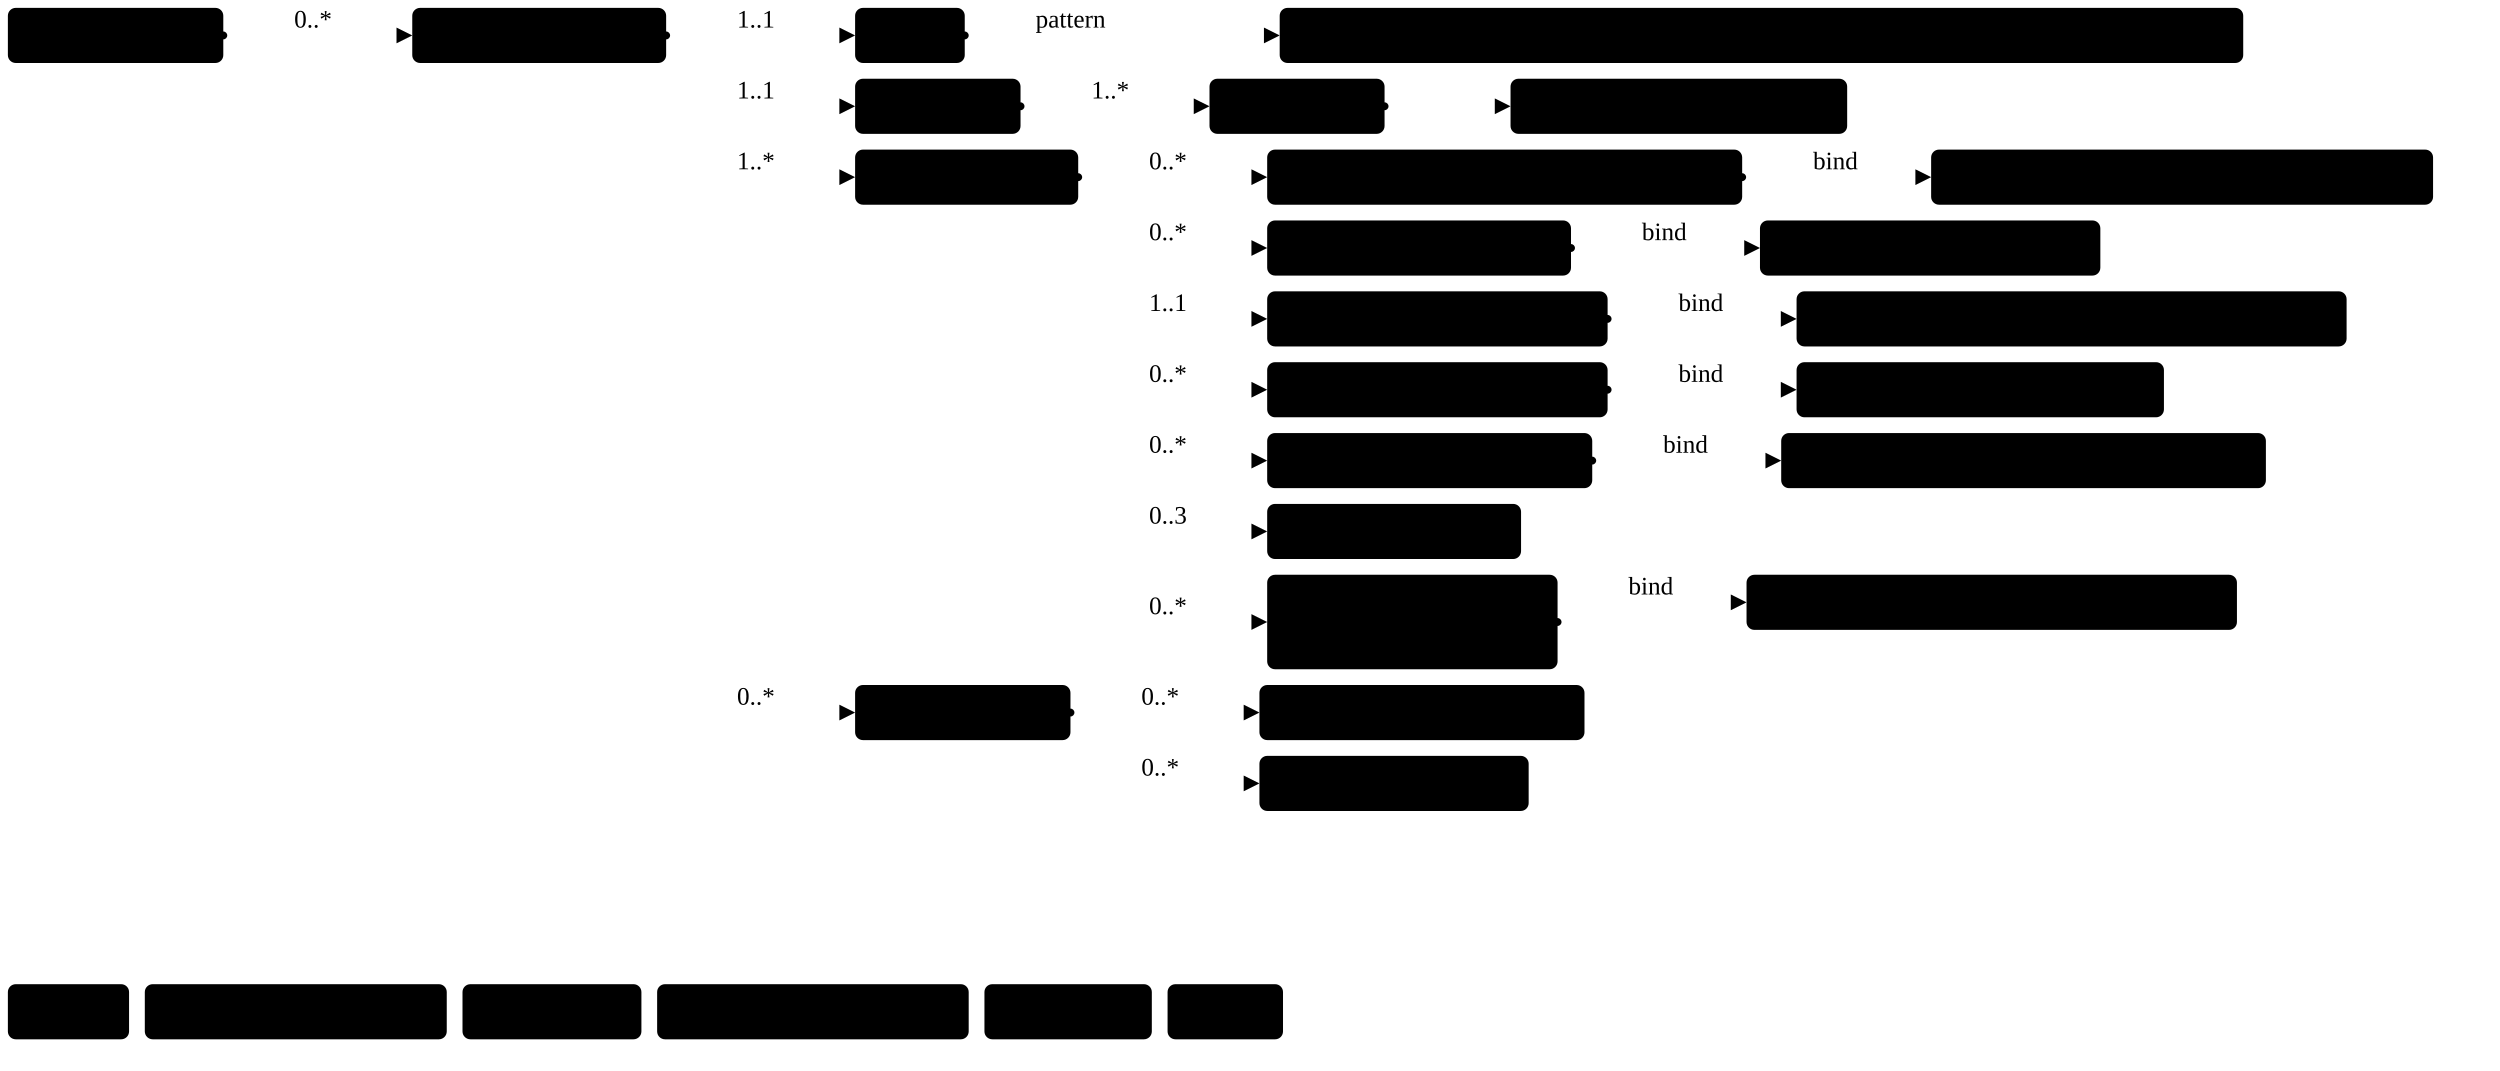
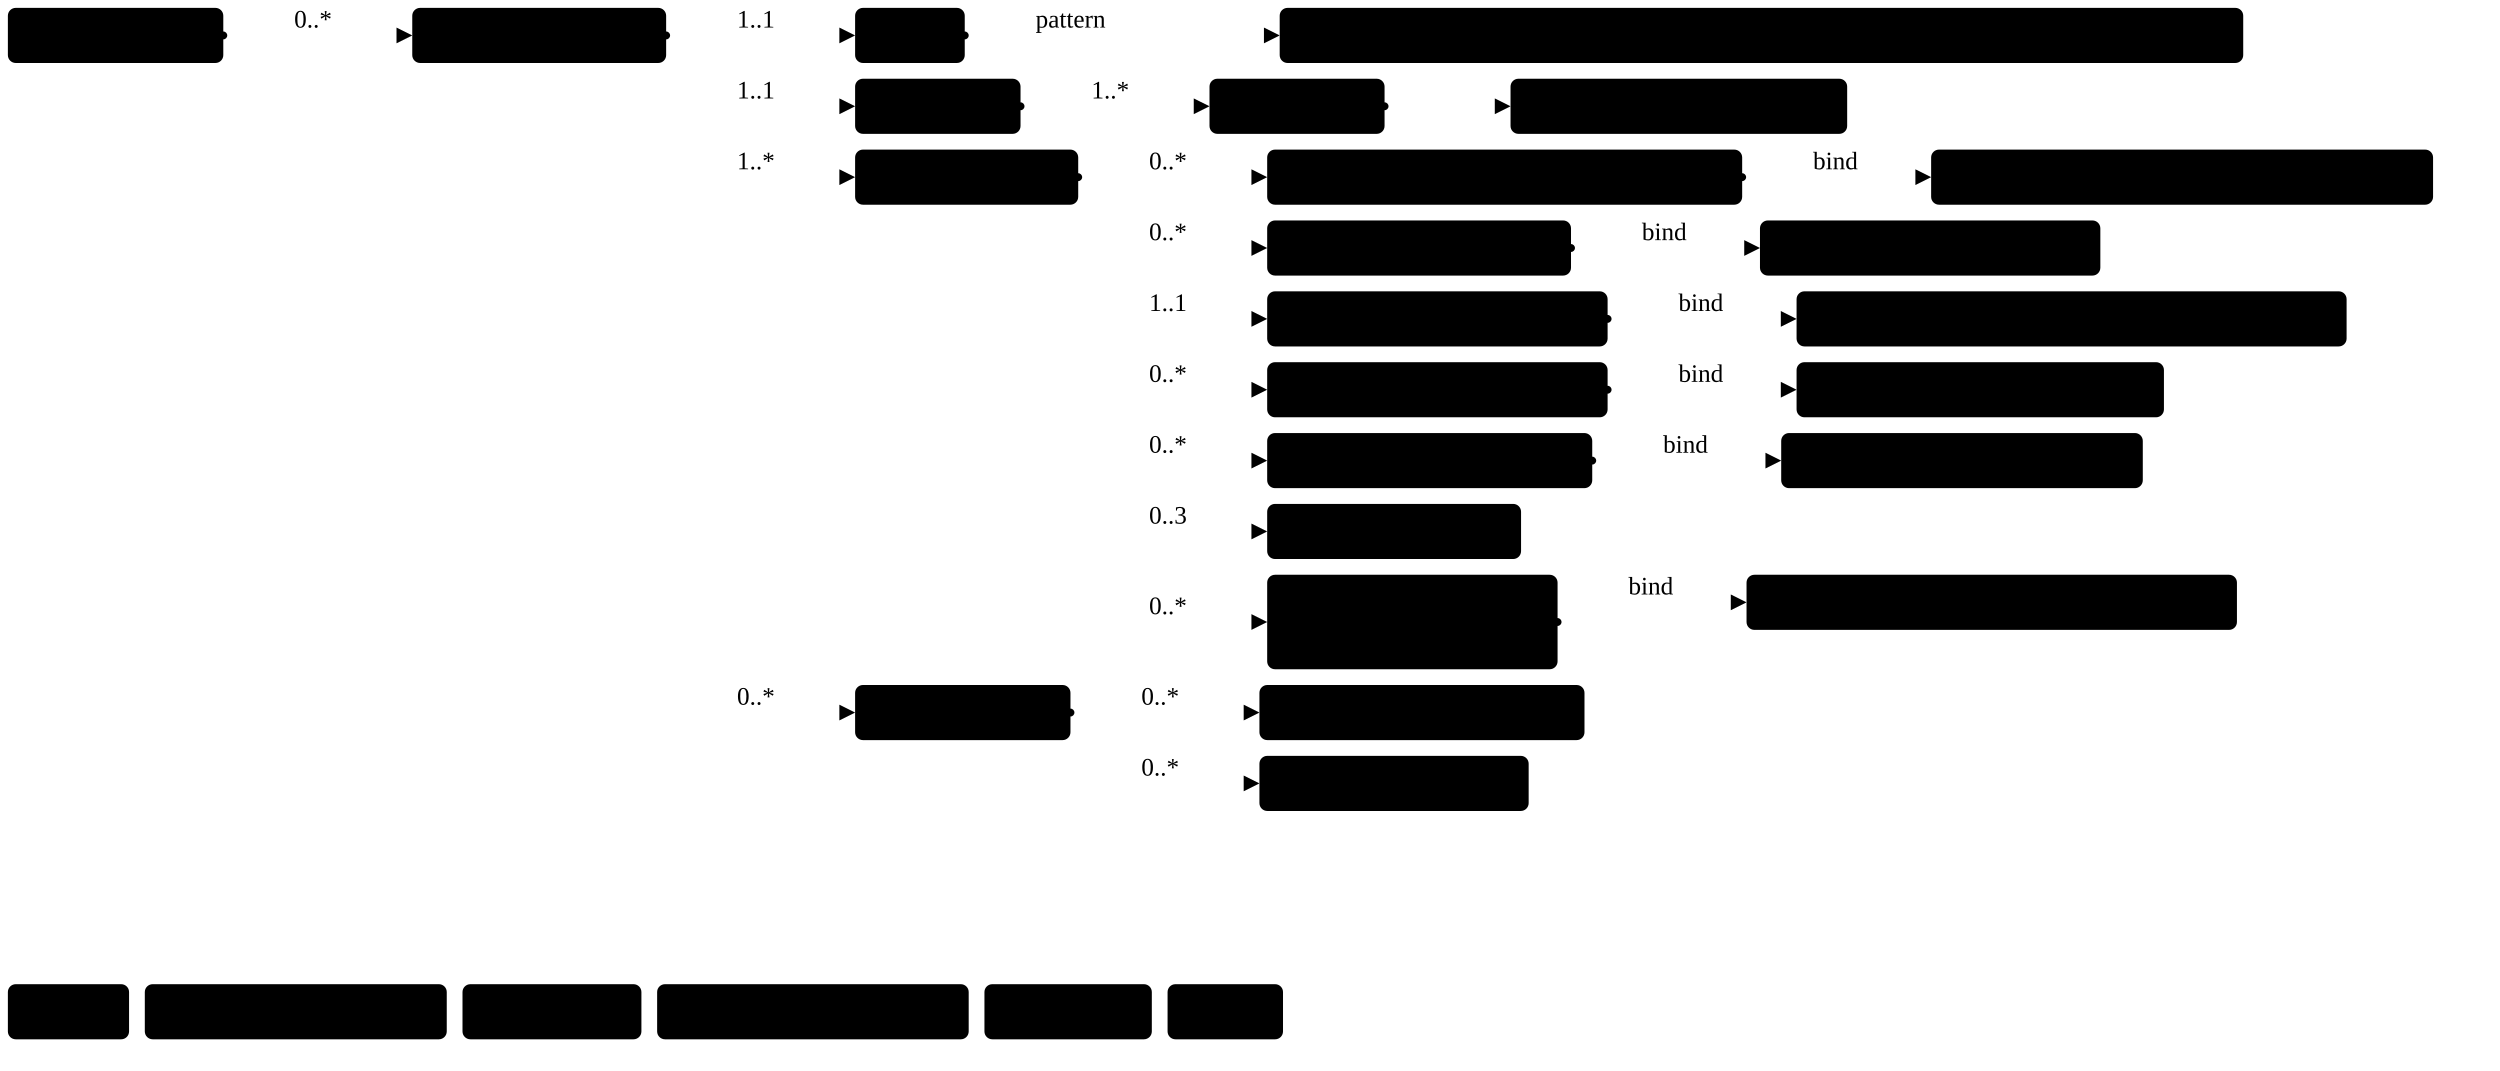
<svg xmlns="http://www.w3.org/2000/svg" version="1.1" width="1190.7" height="510">
  <defs>
    <marker id="arrowStart" markerWidth="3.75" markerHeight="3.75" markerUnits="px" refX="1.88" refY="1.88">
      <circle class="connector" cx="1.88" cy="1.88" r="1.88" />
    </marker>
    <marker id="arrowEnd" markerWidth="7.5" markerHeight="7.5" markerUnits="px" refX="7.5" refY="3.75">
      <polygon class="connector" points="0 0 7.5 3.75 0 7.5" />
    </marker>
  </defs>
  <g>
    <g transform="translate(3.75 3.75)">
      <a href="StructureDefinition-MGFinding.html" target="_top">
        <rect class="profile" x="0" y="0" width="102.6" height="26.25" rx="3.75" ry="3.75" />
      </a>
      <a href="StructureDefinition-MGFinding.html" target="_top">
        <text x="5.62" y="18.75" text-anchor="left" class="profile">Mg Findings</text>
      </a>
    </g>
    <line class="connector" marker-end="url(#arrowEnd)" x1="136.35" y1="16.88" x2="196.35" y2="16.88" />
    <text x="140.1" y="13.12" text-anchor="right" class="lhsText">0..*</text>
    <line class="connector" marker-start="url(#arrowStart)" x1="106.35" y1="16.88" x2="136.35" y2="16.88" />
    <line class="connector" x1="136.35" y1="16.88" x2="136.35" y2="16.88" />
  </g>
  <g>
    <g transform="translate(196.35 3.75)">
      <a href="StructureDefinition-ForeignObjectAbnormality.html" target="_top">
        <rect class="focus" x="0" y="0" width="120.92" height="26.25" rx="3.75" ry="3.75" />
      </a>
      <a href="StructureDefinition-ForeignObjectAbnormality.html" target="_top">
        <text x="5.62" y="18.75" text-anchor="left" class="focus">Foreign Object</text>
      </a>
    </g>
    <line class="connector" marker-end="url(#arrowEnd)" x1="347.27" y1="16.88" x2="407.27" y2="16.88" />
    <text x="351.02" y="13.12" text-anchor="right" class="lhsText">1..1</text>
    <line class="connector" marker-end="url(#arrowEnd)" x1="347.27" y1="50.62" x2="407.27" y2="50.62" />
    <text x="351.02" y="46.88" text-anchor="right" class="lhsText">1..1</text>
    <line class="connector" marker-end="url(#arrowEnd)" x1="347.27" y1="84.38" x2="407.27" y2="84.38" />
    <text x="351.02" y="80.62" text-anchor="right" class="lhsText">1..*</text>
    <line class="connector" marker-end="url(#arrowEnd)" x1="347.27" y1="339.38" x2="407.27" y2="339.38" />
    <text x="351.02" y="335.62" text-anchor="right" class="lhsText">0..*</text>
    <line class="connector" marker-start="url(#arrowStart)" x1="317.27" y1="16.88" x2="347.27" y2="16.88" />
    <line class="connector" x1="347.27" y1="16.88" x2="347.27" y2="339.38" />
  </g>
  <g>
    <g transform="translate(407.27 3.75)">
      <a href="StructureDefinition-ForeignObjectAbnormality-definitions.html#Observation.code" target="_top">
        <rect class="element" x="0" y="0" width="52.22" height="26.25" rx="3.75" ry="3.75" />
      </a>
      <a href="StructureDefinition-ForeignObjectAbnormality-definitions.html#Observation.code" target="_top">
        <text x="5.62" y="18.75" text-anchor="left" class="element">Code</text>
      </a>
    </g>
    <line class="connector" marker-end="url(#arrowEnd)" x1="489.49" y1="16.88" x2="609.49" y2="16.88" />
    <text x="493.24" y="13.12" text-anchor="right" class="lhsText">pattern </text>
    <line class="connector" marker-start="url(#arrowStart)" x1="459.49" y1="16.88" x2="489.49" y2="16.88" />
    <line class="connector" x1="489.49" y1="16.88" x2="489.49" y2="16.88" />
  </g>
  <g>
    <g transform="translate(609.49 3.75)">
      <a href="CodeSystem-ObservationCodesCS.html" target="_top">
        <rect class="value" x="0" y="0" width="458.91" height="26.25" rx="3.75" ry="3.75" />
      </a>
      <a href="CodeSystem-ObservationCodesCS.html" target="_top">
        <text x="5.62" y="18.75" text-anchor="left" class="value">ObservationCodesCS#abnormalityForeignObjectObservation</text>
      </a>
    </g>
  </g>
  <g>
    <g transform="translate(407.27 37.5)">
      <a href="StructureDefinition-ForeignObjectAbnormality-definitions.html#Observation.bodySite" target="_top">
        <rect class="element" x="0" y="0" width="78.79" height="26.25" rx="3.75" ry="3.75" />
      </a>
      <a href="StructureDefinition-ForeignObjectAbnormality-definitions.html#Observation.bodySite" target="_top">
        <text x="5.62" y="18.75" text-anchor="left" class="element">BodySite</text>
      </a>
    </g>
    <line class="connector" marker-end="url(#arrowEnd)" x1="516.06" y1="50.62" x2="576.06" y2="50.62" />
    <text x="519.81" y="46.88" text-anchor="right" class="lhsText">1..*</text>
    <line class="connector" marker-start="url(#arrowStart)" x1="486.06" y1="50.62" x2="516.06" y2="50.62" />
    <line class="connector" x1="516.06" y1="50.62" x2="516.06" y2="50.62" />
  </g>
  <g>
    <g transform="translate(576.06 37.5)">
      <a href="StructureDefinition-ForeignObjectAbnormality-definitions.html#Observation.bodySite.extension" target="_top">
        <rect class="element" x="0" y="0" width="83.38" height="26.25" rx="3.75" ry="3.75" />
      </a>
      <a href="StructureDefinition-ForeignObjectAbnormality-definitions.html#Observation.bodySite.extension" target="_top">
        <text x="5.62" y="18.75" text-anchor="left" class="element">extension</text>
      </a>
    </g>
    <line class="connector" marker-end="url(#arrowEnd)" x1="689.44" y1="50.62" x2="719.44" y2="50.62" />
    <line class="connector" marker-start="url(#arrowStart)" x1="659.44" y1="50.62" x2="689.44" y2="50.62" />
    <line class="connector" x1="689.44" y1="50.62" x2="689.44" y2="50.62" />
  </g>
  <g>
    <g transform="translate(719.44 37.5)">
      <a href="StructureDefinition-BreastBodyLocationExtension.html" target="_top">
        <rect class="extension" x="0" y="0" width="160.33" height="26.25" rx="3.75" ry="3.75" />
      </a>
      <a href="StructureDefinition-BreastBodyLocationExtension.html" target="_top">
        <text x="5.62" y="18.75" text-anchor="left" class="extension">BreastBodyLocation</text>
      </a>
    </g>
  </g>
  <g>
    <g transform="translate(407.27 71.25)">
      <a href="StructureDefinition-ForeignObjectAbnormality-definitions.html#Observation.component" target="_top">
        <rect class="element" x="0" y="0" width="106.26" height="26.25" rx="3.75" ry="3.75" />
      </a>
      <a href="StructureDefinition-ForeignObjectAbnormality-definitions.html#Observation.component" target="_top">
        <text x="5.62" y="18.75" text-anchor="left" class="element">Components</text>
      </a>
    </g>
    <line class="connector" marker-end="url(#arrowEnd)" x1="543.53" y1="84.38" x2="603.53" y2="84.38" />
    <text x="547.28" y="80.62" text-anchor="right" class="lhsText">0..*</text>
    <line class="connector" marker-end="url(#arrowEnd)" x1="543.53" y1="118.12" x2="603.53" y2="118.12" />
    <text x="547.28" y="114.38" text-anchor="right" class="lhsText">0..*</text>
    <line class="connector" marker-end="url(#arrowEnd)" x1="543.53" y1="151.88" x2="603.53" y2="151.88" />
    <text x="547.28" y="148.12" text-anchor="right" class="lhsText">1..1</text>
    <line class="connector" marker-end="url(#arrowEnd)" x1="543.53" y1="185.62" x2="603.53" y2="185.62" />
    <text x="547.28" y="181.88" text-anchor="right" class="lhsText">0..*</text>
    <line class="connector" marker-end="url(#arrowEnd)" x1="543.53" y1="219.38" x2="603.53" y2="219.38" />
    <text x="547.28" y="215.62" text-anchor="right" class="lhsText">0..*</text>
    <line class="connector" marker-end="url(#arrowEnd)" x1="543.53" y1="253.12" x2="603.53" y2="253.12" />
    <text x="547.28" y="249.38" text-anchor="right" class="lhsText">0..3</text>
    <line class="connector" marker-end="url(#arrowEnd)" x1="543.53" y1="296.25" x2="603.53" y2="296.25" />
    <text x="547.28" y="292.5" text-anchor="right" class="lhsText">0..*</text>
    <line class="connector" marker-start="url(#arrowStart)" x1="513.53" y1="84.38" x2="543.53" y2="84.38" />
    <line class="connector" x1="543.53" y1="84.38" x2="543.53" y2="296.25" />
  </g>
  <g>
    <g transform="translate(603.53 71.25)">
      <a href="StructureDefinition-ForeignObjectAbnormality-definitions.html#Observation.component:breastAssessmentCategory" target="_top">
        <rect class="element" x="0" y="0" width="226.23" height="26.25" rx="3.75" ry="3.75" />
      </a>
      <a href="StructureDefinition-ForeignObjectAbnormality-definitions.html#Observation.component:breastAssessmentCategory" target="_top">
        <text x="5.62" y="18.75" text-anchor="left" class="element">Breast Assessment Category</text>
      </a>
    </g>
    <line class="connector" marker-end="url(#arrowEnd)" x1="859.76" y1="84.38" x2="919.76" y2="84.38" />
    <text x="863.51" y="80.62" text-anchor="right" class="lhsText">bind</text>
    <line class="connector" marker-start="url(#arrowStart)" x1="829.76" y1="84.38" x2="859.76" y2="84.38" />
    <line class="connector" x1="859.76" y1="84.38" x2="859.76" y2="84.38" />
  </g>
  <g>
    <g transform="translate(919.76 71.25)">
      <a href="ValueSet-BreastAssessmentCategoryVS.html" target="_top">
        <rect class="valueSet" x="0" y="0" width="239.06" height="26.25" rx="3.75" ry="3.75" />
      </a>
      <a href="ValueSet-BreastAssessmentCategoryVS.html" target="_top">
        <text x="5.62" y="18.75" text-anchor="left" class="valueSet">BreastAssessmentCategoryVS</text>
      </a>
    </g>
  </g>
  <g>
    <g transform="translate(603.53 105)">
      <a href="StructureDefinition-ForeignObjectAbnormality-definitions.html#Observation.component:correspondsWith" target="_top">
        <rect class="element" x="0" y="0" width="144.71" height="26.25" rx="3.75" ry="3.75" />
      </a>
      <a href="StructureDefinition-ForeignObjectAbnormality-definitions.html#Observation.component:correspondsWith" target="_top">
        <text x="5.62" y="18.75" text-anchor="left" class="element">Corresponds With</text>
      </a>
    </g>
    <line class="connector" marker-end="url(#arrowEnd)" x1="778.24" y1="118.12" x2="838.24" y2="118.12" />
    <text x="781.99" y="114.38" text-anchor="right" class="lhsText">bind</text>
    <line class="connector" marker-start="url(#arrowStart)" x1="748.24" y1="118.12" x2="778.24" y2="118.12" />
    <line class="connector" x1="778.24" y1="118.12" x2="778.24" y2="118.12" />
  </g>
  <g>
    <g transform="translate(838.24 105)">
      <a href="ValueSet-CorrespondsWithVS.html" target="_top">
        <rect class="valueSet" x="0" y="0" width="162.11" height="26.25" rx="3.75" ry="3.75" />
      </a>
      <a href="ValueSet-CorrespondsWithVS.html" target="_top">
        <text x="5.62" y="18.75" text-anchor="left" class="valueSet">CorrespondsWithVS</text>
      </a>
    </g>
  </g>
  <g>
    <g transform="translate(603.53 138.75)">
      <a href="StructureDefinition-ForeignObjectAbnormality-definitions.html#Observation.component:abnormalityForeignObjectType" target="_top">
        <rect class="element" x="0" y="0" width="162.14" height="26.25" rx="3.75" ry="3.75" />
      </a>
      <a href="StructureDefinition-ForeignObjectAbnormality-definitions.html#Observation.component:abnormalityForeignObjectType" target="_top">
        <text x="5.62" y="18.75" text-anchor="left" class="element">Foreign Object Type</text>
      </a>
    </g>
    <line class="connector" marker-end="url(#arrowEnd)" x1="795.67" y1="151.88" x2="855.67" y2="151.88" />
    <text x="799.42" y="148.12" text-anchor="right" class="lhsText">bind</text>
    <line class="connector" marker-start="url(#arrowStart)" x1="765.67" y1="151.88" x2="795.67" y2="151.88" />
    <line class="connector" x1="795.67" y1="151.88" x2="795.67" y2="151.88" />
  </g>
  <g>
    <g transform="translate(855.67 138.75)">
      <a href="ValueSet-ForeignObjectAbnormalityTypeVS.html" target="_top">
        <rect class="valueSet" x="0" y="0" width="261.97" height="26.25" rx="3.75" ry="3.75" />
      </a>
      <a href="ValueSet-ForeignObjectAbnormalityTypeVS.html" target="_top">
        <text x="5.62" y="18.75" text-anchor="left" class="valueSet">ForeignObjectAbnormalityTypeVS</text>
      </a>
    </g>
  </g>
  <g>
    <g transform="translate(603.53 172.5)">
      <a href="StructureDefinition-ForeignObjectAbnormality-definitions.html#Observation.component:notPreviouslySeen" target="_top">
        <rect class="element" x="0" y="0" width="162.14" height="26.25" rx="3.75" ry="3.75" />
      </a>
      <a href="StructureDefinition-ForeignObjectAbnormality-definitions.html#Observation.component:notPreviouslySeen" target="_top">
        <text x="5.62" y="18.75" text-anchor="left" class="element">Not Previously Seen</text>
      </a>
    </g>
    <line class="connector" marker-end="url(#arrowEnd)" x1="795.67" y1="185.62" x2="855.67" y2="185.62" />
    <text x="799.42" y="181.88" text-anchor="right" class="lhsText">bind</text>
    <line class="connector" marker-start="url(#arrowStart)" x1="765.67" y1="185.62" x2="795.67" y2="185.62" />
    <line class="connector" x1="795.67" y1="185.62" x2="795.67" y2="185.62" />
  </g>
  <g>
    <g transform="translate(855.67 172.5)">
      <a href="ValueSet-NotPreviouslySeenVS.html" target="_top">
        <rect class="valueSet" x="0" y="0" width="174.97" height="26.25" rx="3.75" ry="3.75" />
      </a>
      <a href="ValueSet-NotPreviouslySeenVS.html" target="_top">
        <text x="5.62" y="18.75" text-anchor="left" class="valueSet">NotPreviouslySeenVS</text>
      </a>
    </g>
  </g>
  <g>
    <g transform="translate(603.53 206.25)">
      <a href="StructureDefinition-ForeignObjectAbnormality-definitions.html#Observation.component:obsChanges" target="_top">
        <rect class="element" x="0" y="0" width="154.82" height="26.25" rx="3.75" ry="3.75" />
      </a>
      <a href="StructureDefinition-ForeignObjectAbnormality-definitions.html#Observation.component:obsChanges" target="_top">
        <text x="5.62" y="18.75" text-anchor="left" class="element">Observed Changes</text>
      </a>
    </g>
    <line class="connector" marker-end="url(#arrowEnd)" x1="788.35" y1="219.38" x2="848.35" y2="219.38" />
    <text x="792.1" y="215.62" text-anchor="right" class="lhsText">bind</text>
    <line class="connector" marker-start="url(#arrowStart)" x1="758.35" y1="219.38" x2="788.35" y2="219.38" />
    <line class="connector" x1="788.35" y1="219.38" x2="788.35" y2="219.38" />
  </g>
  <g>
    <g transform="translate(848.35 206.25)">
-       <a href="ValueSet-rde1566-observed-changes.html" target="_top">
-         <rect class="valueSet" x="0" y="0" width="230.85" height="26.25" rx="3.75" ry="3.75" />
-       </a>
-       <a href="ValueSet-rde1566-observed-changes.html" target="_top">
-         <text x="5.62" y="18.75" text-anchor="left" class="valueSet">RDE1566_ObservedChanges</text>
+       <a href="ValueSet-ObservedChangesVS.html" target="_top">
+         <rect class="valueSet" x="0" y="0" width="172.22" height="26.25" rx="3.75" ry="3.75" />
+       </a>
+       <a href="ValueSet-ObservedChangesVS.html" target="_top">
+         <text x="5.62" y="18.75" text-anchor="left" class="valueSet">ObservedChangesVS</text>
      </a>
    </g>
  </g>
  <g>
    <g transform="translate(603.53 240)">
      <a href="StructureDefinition-ForeignObjectAbnormality-definitions.html#Observation.component:obsSize" target="_top">
        <rect class="element" x="0" y="0" width="120.92" height="26.25" rx="3.75" ry="3.75" />
      </a>
      <a href="StructureDefinition-ForeignObjectAbnormality-definitions.html#Observation.component:obsSize" target="_top">
        <text x="5.62" y="18.75" text-anchor="left" class="element">Observed Size</text>
      </a>
    </g>
  </g>
  <g>
    <g transform="translate(603.53 273.75)">
      <a href="StructureDefinition-ForeignObjectAbnormality-definitions.html#Observation.component:prevDemBy" target="_top">
        <rect class="element" x="0" y="0" width="138.31" height="45" rx="3.75" ry="3.75" />
      </a>
      <a href="StructureDefinition-ForeignObjectAbnormality-definitions.html#Observation.component:prevDemBy" target="_top">
        <text x="5.62" y="18.75" text-anchor="left" class="element">Previously</text>
      </a>
      <a href="StructureDefinition-ForeignObjectAbnormality-definitions.html#Observation.component:prevDemBy" target="_top">
        <text x="5.62" y="37.5" text-anchor="left" class="element">Demonstrated by</text>
      </a>
    </g>
    <line class="connector" marker-end="url(#arrowEnd)" x1="771.84" y1="286.88" x2="831.84" y2="286.88" />
    <text x="775.59" y="283.12" text-anchor="right" class="lhsText">bind</text>
    <line class="connector" marker-start="url(#arrowStart)" x1="741.84" y1="296.25" x2="771.84" y2="296.25" />
    <line class="connector" x1="771.84" y1="286.88" x2="771.84" y2="296.25" />
  </g>
  <g>
    <g transform="translate(831.84 273.75)">
      <a href="ValueSet-PreviouslyDemonstratedByVS.html" target="_top">
        <rect class="valueSet" x="0" y="0" width="233.57" height="26.25" rx="3.75" ry="3.75" />
      </a>
      <a href="ValueSet-PreviouslyDemonstratedByVS.html" target="_top">
        <text x="5.62" y="18.75" text-anchor="left" class="valueSet">PreviouslyDemonstratedByVS</text>
      </a>
    </g>
  </g>
  <g>
    <g transform="translate(407.27 326.25)">
      <a href="StructureDefinition-ForeignObjectAbnormality-definitions.html#Observation.hasMember" target="_top">
        <rect class="element" x="0" y="0" width="102.57" height="26.25" rx="3.75" ry="3.75" />
      </a>
      <a href="StructureDefinition-ForeignObjectAbnormality-definitions.html#Observation.hasMember" target="_top">
        <text x="5.62" y="18.75" text-anchor="left" class="element">HasMember</text>
      </a>
    </g>
    <line class="connector" marker-end="url(#arrowEnd)" x1="539.84" y1="339.38" x2="599.84" y2="339.38" />
    <text x="543.59" y="335.62" text-anchor="right" class="lhsText">0..*</text>
    <line class="connector" marker-end="url(#arrowEnd)" x1="539.84" y1="373.12" x2="599.84" y2="373.12" />
    <text x="543.59" y="369.38" text-anchor="right" class="lhsText">0..*</text>
    <line class="connector" marker-start="url(#arrowStart)" x1="509.84" y1="339.38" x2="539.84" y2="339.38" />
    <line class="connector" x1="539.84" y1="339.38" x2="539.84" y2="373.12" />
  </g>
  <g>
    <g transform="translate(599.84 326.25)">
      <a href="StructureDefinition-AssociatedFeature.html" target="_top">
        <rect class="profile" x="0" y="0" width="154.82" height="26.25" rx="3.75" ry="3.75" />
      </a>
      <a href="StructureDefinition-AssociatedFeature.html" target="_top">
        <text x="5.62" y="18.75" text-anchor="left" class="profile">Associated Feature</text>
      </a>
    </g>
  </g>
  <g>
    <g transform="translate(599.84 360)">
      <a href="StructureDefinition-ConsistentWith.html" target="_top">
        <rect class="profile" x="0" y="0" width="128.23" height="26.25" rx="3.75" ry="3.75" />
      </a>
      <a href="StructureDefinition-ConsistentWith.html" target="_top">
        <text x="5.62" y="18.75" text-anchor="left" class="profile">Consistent With</text>
      </a>
    </g>
  </g>
  <g>
    <g transform="translate(3.75 468.75)">
      <a target="_top">
        <rect class="focus" x="0" y="0" width="57.72" height="26.25" rx="3.75" ry="3.75" />
      </a>
      <a target="_top">
        <text x="5.62" y="18.75" text-anchor="left" class="focus">Focus</text>
      </a>
    </g>
    <g transform="translate(68.97 468.75)">
      <a target="_top">
        <rect class="profile" x="0" y="0" width="143.81" height="26.25" rx="3.75" ry="3.75" />
      </a>
      <a target="_top">
        <text x="5.62" y="18.75" text-anchor="left" class="profile">Profiled Resource</text>
      </a>
    </g>
    <g transform="translate(220.28 468.75)">
      <a target="_top">
        <rect class="extension" x="0" y="0" width="85.21" height="26.25" rx="3.75" ry="3.75" />
      </a>
      <a target="_top">
        <text x="5.62" y="18.75" text-anchor="left" class="extension">Extension</text>
      </a>
    </g>
    <g transform="translate(312.98 468.75)">
      <a target="_top">
        <rect class="element" x="0" y="0" width="148.39" height="26.25" rx="3.75" ry="3.75" />
      </a>
      <a target="_top">
        <text x="5.62" y="18.75" text-anchor="left" class="element">Resource Element</text>
      </a>
    </g>
    <g transform="translate(468.87 468.75)">
      <a target="_top">
        <rect class="valueSet" x="0" y="0" width="79.72" height="26.25" rx="3.75" ry="3.75" />
      </a>
      <a target="_top">
        <text x="5.62" y="18.75" text-anchor="left" class="valueSet">ValueSet</text>
      </a>
    </g>
    <g transform="translate(556.09 468.75)">
      <a target="_top">
        <rect class="value" x="0" y="0" width="54.98" height="26.25" rx="3.75" ry="3.75" />
      </a>
      <a target="_top">
        <text x="5.62" y="18.75" text-anchor="left" class="value">Value</text>
      </a>
    </g>
  </g>
</svg>
